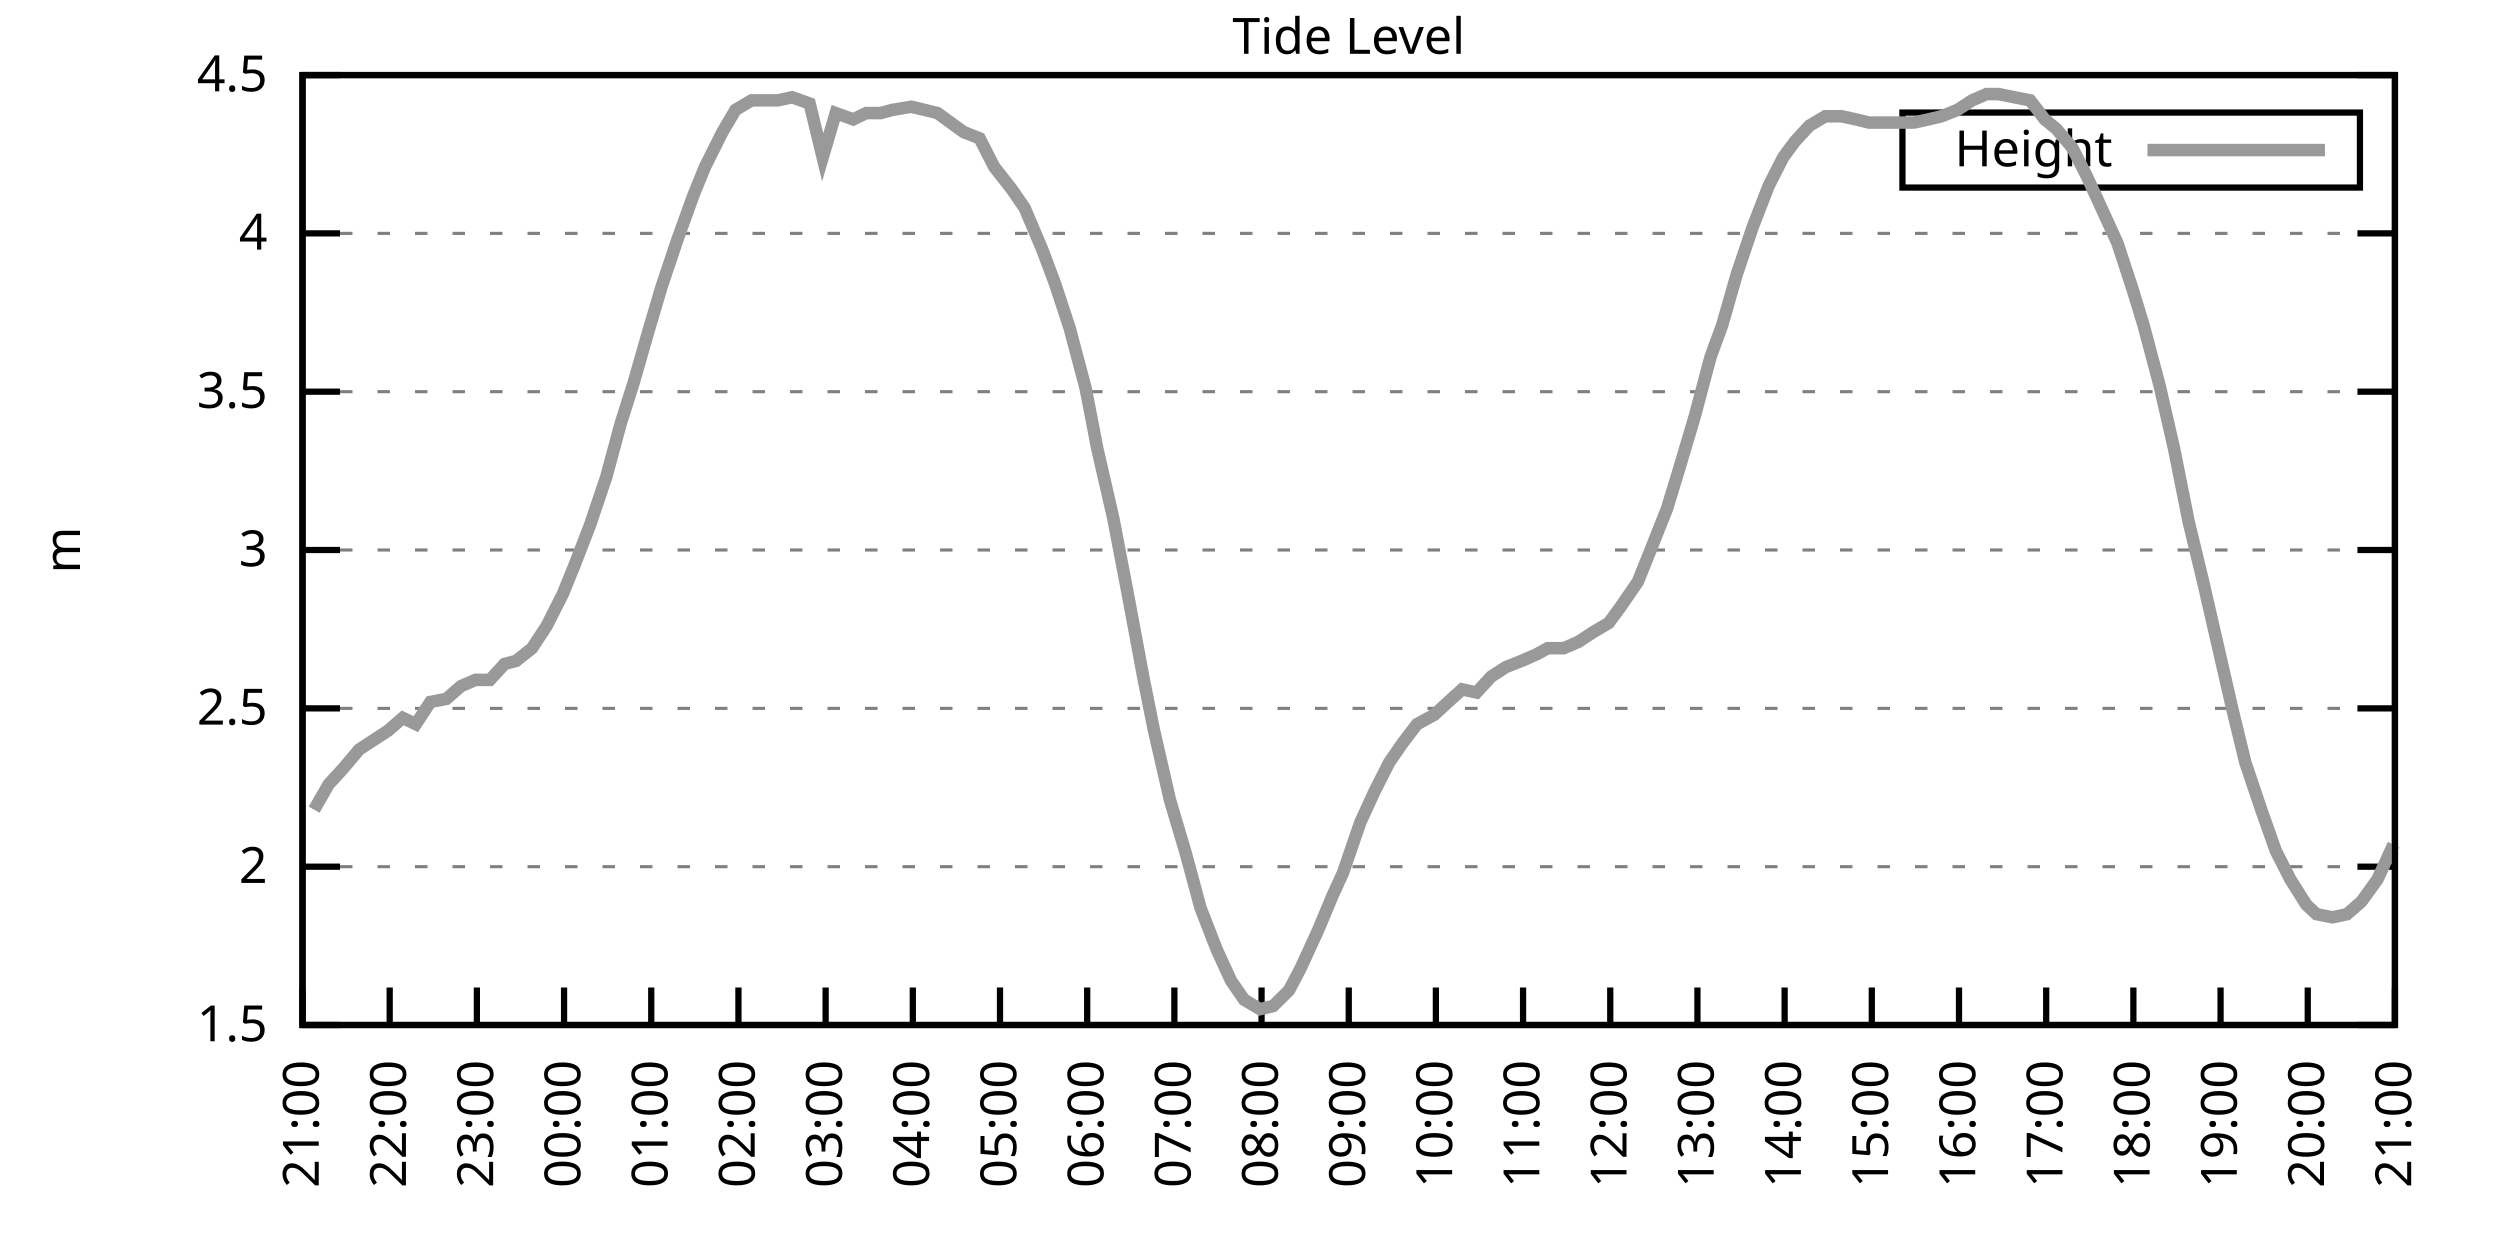
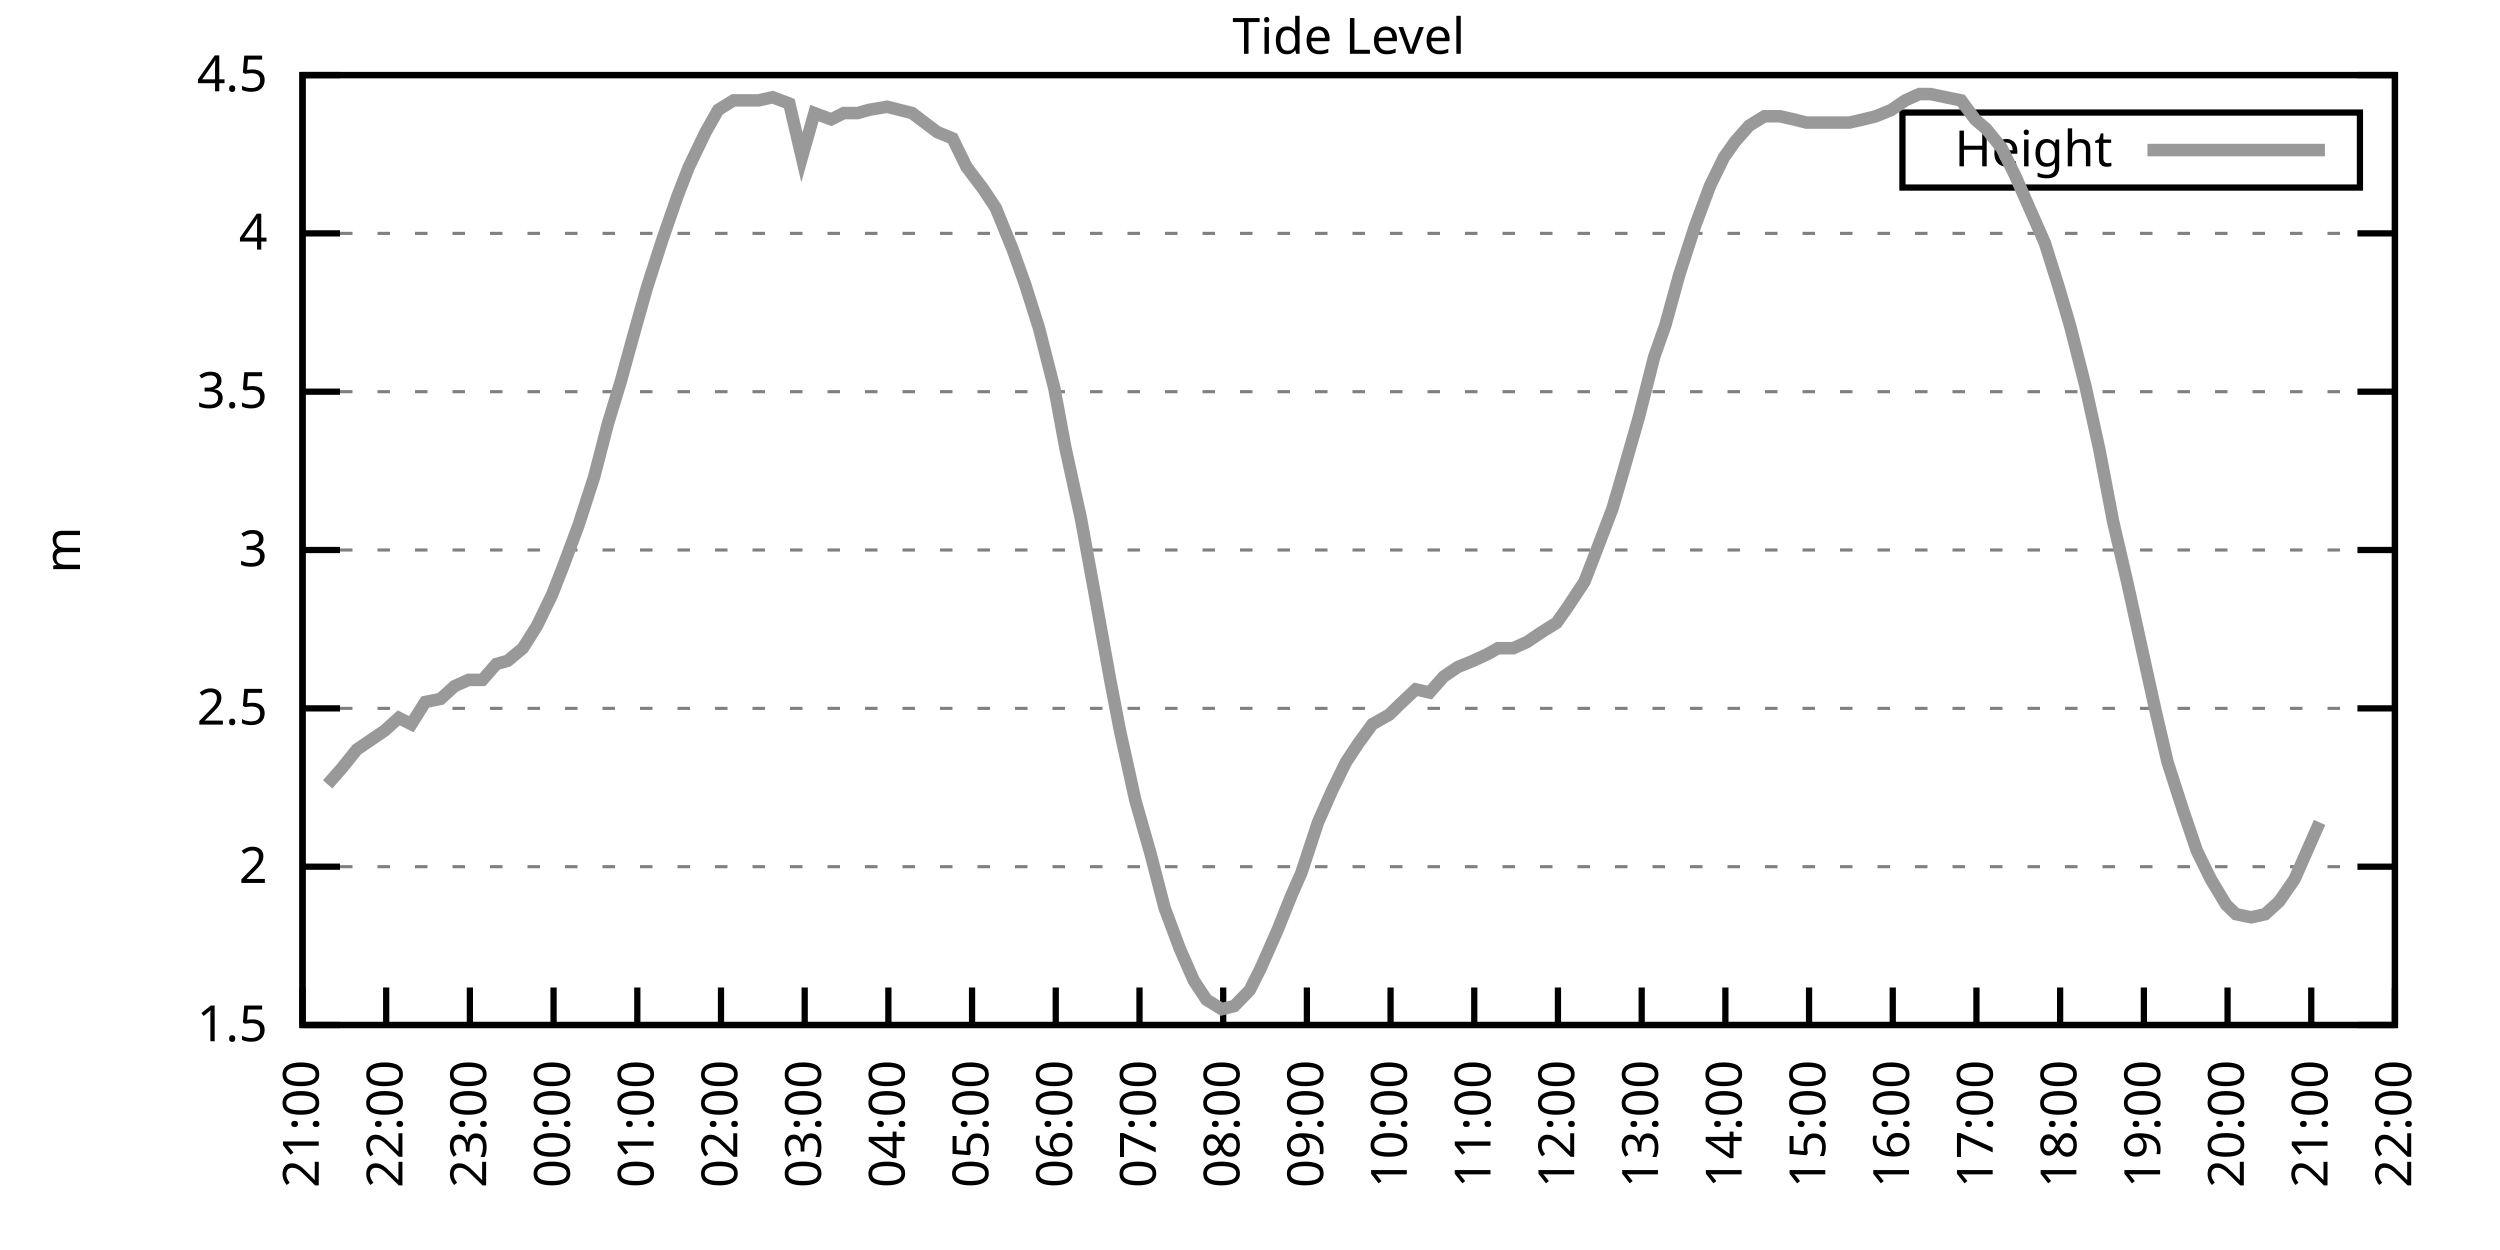
<svg xmlns="http://www.w3.org/2000/svg" xmlns:xlink="http://www.w3.org/1999/xlink" width="400" height="200" viewBox="0 0 400 200">
  <g id="gnuplot_canvas">
    <rect x="0" y="0" width="400" height="200" fill="none" />
    <defs>
      <circle id="gpDot" r="0.5" stroke-width="0.5" stroke="currentColor" />
      <path id="gpPt0" stroke-width="0.333" stroke="currentColor" d="M-1,0 h2 M0,-1 v2" />
      <path id="gpPt1" stroke-width="0.333" stroke="currentColor" d="M-1,-1 L1,1 M1,-1 L-1,1" />
      <path id="gpPt2" stroke-width="0.333" stroke="currentColor" d="M-1,0 L1,0 M0,-1 L0,1 M-1,-1 L1,1 M-1,1 L1,-1" />
      <rect id="gpPt3" stroke-width="0.333" stroke="currentColor" x="-1" y="-1" width="2" height="2" />
      <rect id="gpPt4" stroke-width="0.333" stroke="currentColor" fill="currentColor" x="-1" y="-1" width="2" height="2" />
      <circle id="gpPt5" stroke-width="0.333" stroke="currentColor" cx="0" cy="0" r="1" />
      <use xlink:href="#gpPt5" id="gpPt6" fill="currentColor" stroke="none" />
      <path id="gpPt7" stroke-width="0.333" stroke="currentColor" d="M0,-1.33 L-1.33,0.67 L1.33,0.67 z" />
      <use xlink:href="#gpPt7" id="gpPt8" fill="currentColor" stroke="none" />
      <use xlink:href="#gpPt7" id="gpPt9" stroke="currentColor" transform="rotate(180)" />
      <use xlink:href="#gpPt9" id="gpPt10" fill="currentColor" stroke="none" />
      <use xlink:href="#gpPt3" id="gpPt11" stroke="currentColor" transform="rotate(45)" />
      <use xlink:href="#gpPt11" id="gpPt12" fill="currentColor" stroke="none" />
      <path id="gpPt13" stroke-width="0.333" stroke="currentColor" d="M0,1.330 L1.265,0.411 L0.782,-1.067 L-0.782,-1.076 L-1.265,0.411 z" />
      <use xlink:href="#gpPt13" id="gpPt14" fill="currentColor" stroke="none" />
      <filter id="textbox" filterUnits="objectBoundingBox" x="0" y="0" height="1" width="1">
        <feFlood flood-color="white" flood-opacity="1" result="bgnd" />
        <feComposite in="SourceGraphic" in2="bgnd" operator="atop" />
      </filter>
      <filter id="greybox" filterUnits="objectBoundingBox" x="0" y="0" height="1" width="1">
        <feFlood flood-color="lightgrey" flood-opacity="1" result="grey" />
        <feComposite in="SourceGraphic" in2="grey" operator="atop" />
      </filter>
    </defs>
    <g fill="none" color="white" stroke="currentColor" stroke-width="1.00" stroke-linecap="butt" stroke-linejoin="miter">
</g>
    <g fill="none" color="black" stroke="currentColor" stroke-width="1.00" stroke-linecap="butt" stroke-linejoin="miter">
      <g stroke="none" shape-rendering="crispEdges">
        <polygon fill="rgb(255, 255, 255)" points="48.40,164.00 383.18,164.00 383.18,12.02 48.40,12.02 " />
      </g>
    </g>
    <g fill="none" color="black" stroke="currentColor" stroke-width="1.00" stroke-linecap="butt" stroke-linejoin="miter">
</g>
    <g fill="none" color="black" stroke="black" stroke-width="0.50" stroke-linecap="butt" stroke-linejoin="miter">
</g>
    <g fill="none" color="gray" stroke="currentColor" stroke-width="0.50" stroke-linecap="butt" stroke-linejoin="miter">
      <path stroke="gray" stroke-dasharray="2,4" class="gridline" d="M48.40,164.00 L383.19,164.00  " />
    </g>
    <g fill="none" color="gray" stroke="gray" stroke-width="1.00" stroke-linecap="butt" stroke-linejoin="miter">
</g>
    <g fill="none" color="black" stroke="currentColor" stroke-width="1.00" stroke-linecap="butt" stroke-linejoin="miter">
      <path stroke="black" d="M48.40,164.00 L54.40,164.00 M383.19,164.00 L377.19,164.00  " />
      <g transform="translate(42.80,166.60)" stroke="none" fill="black" font-family="Sans" font-size="8.00" text-anchor="end">
        <text>
          <tspan font-family="Sans"> 1.5</tspan>
        </text>
      </g>
    </g>
    <g fill="none" color="black" stroke="currentColor" stroke-width="1.00" stroke-linecap="butt" stroke-linejoin="miter">
</g>
    <g fill="none" color="black" stroke="black" stroke-width="0.50" stroke-linecap="butt" stroke-linejoin="miter">
</g>
    <g fill="none" color="gray" stroke="currentColor" stroke-width="0.50" stroke-linecap="butt" stroke-linejoin="miter">
      <path stroke="gray" stroke-dasharray="2,4" class="gridline" d="M48.40,138.67 L383.19,138.67  " />
    </g>
    <g fill="none" color="gray" stroke="gray" stroke-width="1.00" stroke-linecap="butt" stroke-linejoin="miter">
</g>
    <g fill="none" color="black" stroke="currentColor" stroke-width="1.00" stroke-linecap="butt" stroke-linejoin="miter">
      <path stroke="black" d="M48.40,138.67 L54.40,138.67 M383.19,138.67 L377.19,138.67  " />
      <g transform="translate(42.80,141.27)" stroke="none" fill="black" font-family="Sans" font-size="8.00" text-anchor="end">
        <text>
          <tspan font-family="Sans"> 2</tspan>
        </text>
      </g>
    </g>
    <g fill="none" color="black" stroke="currentColor" stroke-width="1.00" stroke-linecap="butt" stroke-linejoin="miter">
</g>
    <g fill="none" color="black" stroke="black" stroke-width="0.50" stroke-linecap="butt" stroke-linejoin="miter">
</g>
    <g fill="none" color="gray" stroke="currentColor" stroke-width="0.50" stroke-linecap="butt" stroke-linejoin="miter">
      <path stroke="gray" stroke-dasharray="2,4" class="gridline" d="M48.40,113.34 L383.19,113.34  " />
    </g>
    <g fill="none" color="gray" stroke="gray" stroke-width="1.00" stroke-linecap="butt" stroke-linejoin="miter">
</g>
    <g fill="none" color="black" stroke="currentColor" stroke-width="1.00" stroke-linecap="butt" stroke-linejoin="miter">
      <path stroke="black" d="M48.40,113.34 L54.40,113.34 M383.19,113.34 L377.19,113.34  " />
      <g transform="translate(42.80,115.94)" stroke="none" fill="black" font-family="Sans" font-size="8.00" text-anchor="end">
        <text>
          <tspan font-family="Sans"> 2.5</tspan>
        </text>
      </g>
    </g>
    <g fill="none" color="black" stroke="currentColor" stroke-width="1.00" stroke-linecap="butt" stroke-linejoin="miter">
</g>
    <g fill="none" color="black" stroke="black" stroke-width="0.50" stroke-linecap="butt" stroke-linejoin="miter">
</g>
    <g fill="none" color="gray" stroke="currentColor" stroke-width="0.50" stroke-linecap="butt" stroke-linejoin="miter">
      <path stroke="gray" stroke-dasharray="2,4" class="gridline" d="M48.40,88.00 L383.19,88.00  " />
    </g>
    <g fill="none" color="gray" stroke="gray" stroke-width="1.00" stroke-linecap="butt" stroke-linejoin="miter">
</g>
    <g fill="none" color="black" stroke="currentColor" stroke-width="1.00" stroke-linecap="butt" stroke-linejoin="miter">
      <path stroke="black" d="M48.40,88.00 L54.40,88.00 M383.19,88.00 L377.19,88.00  " />
      <g transform="translate(42.80,90.60)" stroke="none" fill="black" font-family="Sans" font-size="8.00" text-anchor="end">
        <text>
          <tspan font-family="Sans"> 3</tspan>
        </text>
      </g>
    </g>
    <g fill="none" color="black" stroke="currentColor" stroke-width="1.00" stroke-linecap="butt" stroke-linejoin="miter">
</g>
    <g fill="none" color="black" stroke="black" stroke-width="0.50" stroke-linecap="butt" stroke-linejoin="miter">
</g>
    <g fill="none" color="gray" stroke="currentColor" stroke-width="0.50" stroke-linecap="butt" stroke-linejoin="miter">
      <path stroke="gray" stroke-dasharray="2,4" class="gridline" d="M48.40,62.67 L383.19,62.67  " />
    </g>
    <g fill="none" color="gray" stroke="gray" stroke-width="1.00" stroke-linecap="butt" stroke-linejoin="miter">
</g>
    <g fill="none" color="black" stroke="currentColor" stroke-width="1.00" stroke-linecap="butt" stroke-linejoin="miter">
      <path stroke="black" d="M48.40,62.67 L54.40,62.67 M383.19,62.67 L377.19,62.67  " />
      <g transform="translate(42.80,65.27)" stroke="none" fill="black" font-family="Sans" font-size="8.00" text-anchor="end">
        <text>
          <tspan font-family="Sans"> 3.5</tspan>
        </text>
      </g>
    </g>
    <g fill="none" color="black" stroke="currentColor" stroke-width="1.00" stroke-linecap="butt" stroke-linejoin="miter">
</g>
    <g fill="none" color="black" stroke="black" stroke-width="0.50" stroke-linecap="butt" stroke-linejoin="miter">
</g>
    <g fill="none" color="gray" stroke="currentColor" stroke-width="0.50" stroke-linecap="butt" stroke-linejoin="miter">
      <path stroke="gray" stroke-dasharray="2,4" class="gridline" d="M48.40,37.34 L383.19,37.34  " />
    </g>
    <g fill="none" color="gray" stroke="gray" stroke-width="1.00" stroke-linecap="butt" stroke-linejoin="miter">
</g>
    <g fill="none" color="black" stroke="currentColor" stroke-width="1.00" stroke-linecap="butt" stroke-linejoin="miter">
      <path stroke="black" d="M48.40,37.34 L54.40,37.34 M383.19,37.34 L377.19,37.34  " />
      <g transform="translate(42.80,39.94)" stroke="none" fill="black" font-family="Sans" font-size="8.00" text-anchor="end">
        <text>
          <tspan font-family="Sans"> 4</tspan>
        </text>
      </g>
    </g>
    <g fill="none" color="black" stroke="currentColor" stroke-width="1.00" stroke-linecap="butt" stroke-linejoin="miter">
</g>
    <g fill="none" color="black" stroke="black" stroke-width="0.50" stroke-linecap="butt" stroke-linejoin="miter">
</g>
    <g fill="none" color="gray" stroke="currentColor" stroke-width="0.50" stroke-linecap="butt" stroke-linejoin="miter">
      <path stroke="gray" stroke-dasharray="2,4" class="gridline" d="M48.40,12.01 L383.19,12.01  " />
    </g>
    <g fill="none" color="gray" stroke="gray" stroke-width="1.00" stroke-linecap="butt" stroke-linejoin="miter">
</g>
    <g fill="none" color="black" stroke="currentColor" stroke-width="1.00" stroke-linecap="butt" stroke-linejoin="miter">
      <path stroke="black" d="M48.40,12.01 L54.40,12.01 M383.19,12.01 L377.19,12.01  " />
      <g transform="translate(42.80,14.61)" stroke="none" fill="black" font-family="Sans" font-size="8.00" text-anchor="end">
        <text>
          <tspan font-family="Sans"> 4.5</tspan>
        </text>
      </g>
    </g>
    <g fill="none" color="black" stroke="currentColor" stroke-width="1.00" stroke-linecap="butt" stroke-linejoin="miter">
      <path stroke="black" d="M48.40,164.00 L48.40,158.00  " />
      <g transform="translate(51.00,169.60) rotate(270.00)" stroke="none" fill="black" font-family="Sans" font-size="8.00" text-anchor="end">
        <text>
          <tspan font-family="Sans">21:00</tspan>
        </text>
      </g>
    </g>
    <g fill="none" color="black" stroke="currentColor" stroke-width="1.00" stroke-linecap="butt" stroke-linejoin="miter">
-       <path stroke="black" d="M62.35,164.00 L62.35,158.00  " />
-       <g transform="translate(64.95,169.60) rotate(270.00)" stroke="none" fill="black" font-family="Sans" font-size="8.00" text-anchor="end">
+       <path stroke="black" d="M61.79,164.00 L61.79,158.00  " />
+       <g transform="translate(64.39,169.60) rotate(270.00)" stroke="none" fill="black" font-family="Sans" font-size="8.00" text-anchor="end">
        <text>
          <tspan font-family="Sans">22:00</tspan>
        </text>
      </g>
    </g>
    <g fill="none" color="black" stroke="currentColor" stroke-width="1.00" stroke-linecap="butt" stroke-linejoin="miter">
-       <path stroke="black" d="M76.30,164.00 L76.30,158.00  " />
-       <g transform="translate(78.90,169.60) rotate(270.00)" stroke="none" fill="black" font-family="Sans" font-size="8.00" text-anchor="end">
+       <path stroke="black" d="M75.18,164.00 L75.18,158.00  " />
+       <g transform="translate(77.78,169.60) rotate(270.00)" stroke="none" fill="black" font-family="Sans" font-size="8.00" text-anchor="end">
        <text>
          <tspan font-family="Sans">23:00</tspan>
        </text>
      </g>
    </g>
    <g fill="none" color="black" stroke="currentColor" stroke-width="1.00" stroke-linecap="butt" stroke-linejoin="miter">
-       <path stroke="black" d="M90.25,164.00 L90.25,158.00  " />
-       <g transform="translate(92.85,169.60) rotate(270.00)" stroke="none" fill="black" font-family="Sans" font-size="8.00" text-anchor="end">
+       <path stroke="black" d="M88.57,164.00 L88.57,158.00  " />
+       <g transform="translate(91.17,169.60) rotate(270.00)" stroke="none" fill="black" font-family="Sans" font-size="8.00" text-anchor="end">
        <text>
          <tspan font-family="Sans">00:00</tspan>
        </text>
      </g>
    </g>
    <g fill="none" color="black" stroke="currentColor" stroke-width="1.00" stroke-linecap="butt" stroke-linejoin="miter">
-       <path stroke="black" d="M104.20,164.00 L104.20,158.00  " />
-       <g transform="translate(106.80,169.60) rotate(270.00)" stroke="none" fill="black" font-family="Sans" font-size="8.00" text-anchor="end">
+       <path stroke="black" d="M101.97,164.00 L101.97,158.00  " />
+       <g transform="translate(104.57,169.60) rotate(270.00)" stroke="none" fill="black" font-family="Sans" font-size="8.00" text-anchor="end">
        <text>
          <tspan font-family="Sans">01:00</tspan>
        </text>
      </g>
    </g>
    <g fill="none" color="black" stroke="currentColor" stroke-width="1.00" stroke-linecap="butt" stroke-linejoin="miter">
-       <path stroke="black" d="M118.15,164.00 L118.15,158.00  " />
-       <g transform="translate(120.75,169.60) rotate(270.00)" stroke="none" fill="black" font-family="Sans" font-size="8.00" text-anchor="end">
+       <path stroke="black" d="M115.36,164.00 L115.36,158.00  " />
+       <g transform="translate(117.96,169.60) rotate(270.00)" stroke="none" fill="black" font-family="Sans" font-size="8.00" text-anchor="end">
        <text>
          <tspan font-family="Sans">02:00</tspan>
        </text>
      </g>
    </g>
    <g fill="none" color="black" stroke="currentColor" stroke-width="1.00" stroke-linecap="butt" stroke-linejoin="miter">
-       <path stroke="black" d="M132.10,164.00 L132.10,158.00  " />
-       <g transform="translate(134.70,169.60) rotate(270.00)" stroke="none" fill="black" font-family="Sans" font-size="8.00" text-anchor="end">
+       <path stroke="black" d="M128.75,164.00 L128.75,158.00  " />
+       <g transform="translate(131.35,169.60) rotate(270.00)" stroke="none" fill="black" font-family="Sans" font-size="8.00" text-anchor="end">
        <text>
          <tspan font-family="Sans">03:00</tspan>
        </text>
      </g>
    </g>
    <g fill="none" color="black" stroke="currentColor" stroke-width="1.00" stroke-linecap="butt" stroke-linejoin="miter">
-       <path stroke="black" d="M146.05,164.00 L146.05,158.00  " />
-       <g transform="translate(148.65,169.60) rotate(270.00)" stroke="none" fill="black" font-family="Sans" font-size="8.00" text-anchor="end">
+       <path stroke="black" d="M142.14,164.00 L142.14,158.00  " />
+       <g transform="translate(144.74,169.60) rotate(270.00)" stroke="none" fill="black" font-family="Sans" font-size="8.00" text-anchor="end">
        <text>
          <tspan font-family="Sans">04:00</tspan>
        </text>
      </g>
    </g>
    <g fill="none" color="black" stroke="currentColor" stroke-width="1.00" stroke-linecap="butt" stroke-linejoin="miter">
-       <path stroke="black" d="M160.00,164.00 L160.00,158.00  " />
-       <g transform="translate(162.60,169.60) rotate(270.00)" stroke="none" fill="black" font-family="Sans" font-size="8.00" text-anchor="end">
+       <path stroke="black" d="M155.53,164.00 L155.53,158.00  " />
+       <g transform="translate(158.13,169.60) rotate(270.00)" stroke="none" fill="black" font-family="Sans" font-size="8.00" text-anchor="end">
        <text>
          <tspan font-family="Sans">05:00</tspan>
        </text>
      </g>
    </g>
    <g fill="none" color="black" stroke="currentColor" stroke-width="1.00" stroke-linecap="butt" stroke-linejoin="miter">
-       <path stroke="black" d="M173.95,164.00 L173.95,158.00  " />
-       <g transform="translate(176.55,169.60) rotate(270.00)" stroke="none" fill="black" font-family="Sans" font-size="8.00" text-anchor="end">
+       <path stroke="black" d="M168.92,164.00 L168.92,158.00  " />
+       <g transform="translate(171.52,169.60) rotate(270.00)" stroke="none" fill="black" font-family="Sans" font-size="8.00" text-anchor="end">
        <text>
          <tspan font-family="Sans">06:00</tspan>
        </text>
      </g>
    </g>
    <g fill="none" color="black" stroke="currentColor" stroke-width="1.00" stroke-linecap="butt" stroke-linejoin="miter">
-       <path stroke="black" d="M187.90,164.00 L187.90,158.00  " />
-       <g transform="translate(190.50,169.60) rotate(270.00)" stroke="none" fill="black" font-family="Sans" font-size="8.00" text-anchor="end">
+       <path stroke="black" d="M182.32,164.00 L182.32,158.00  " />
+       <g transform="translate(184.92,169.60) rotate(270.00)" stroke="none" fill="black" font-family="Sans" font-size="8.00" text-anchor="end">
        <text>
          <tspan font-family="Sans">07:00</tspan>
        </text>
      </g>
    </g>
    <g fill="none" color="black" stroke="currentColor" stroke-width="1.00" stroke-linecap="butt" stroke-linejoin="miter">
-       <path stroke="black" d="M201.85,164.00 L201.85,158.00  " />
-       <g transform="translate(204.45,169.60) rotate(270.00)" stroke="none" fill="black" font-family="Sans" font-size="8.00" text-anchor="end">
+       <path stroke="black" d="M195.71,164.00 L195.71,158.00  " />
+       <g transform="translate(198.31,169.60) rotate(270.00)" stroke="none" fill="black" font-family="Sans" font-size="8.00" text-anchor="end">
        <text>
          <tspan font-family="Sans">08:00</tspan>
        </text>
      </g>
    </g>
    <g fill="none" color="black" stroke="currentColor" stroke-width="1.00" stroke-linecap="butt" stroke-linejoin="miter">
-       <path stroke="black" d="M215.80,164.00 L215.80,158.00  " />
-       <g transform="translate(218.40,169.60) rotate(270.00)" stroke="none" fill="black" font-family="Sans" font-size="8.00" text-anchor="end">
+       <path stroke="black" d="M209.10,164.00 L209.10,158.00  " />
+       <g transform="translate(211.70,169.60) rotate(270.00)" stroke="none" fill="black" font-family="Sans" font-size="8.00" text-anchor="end">
        <text>
          <tspan font-family="Sans">09:00</tspan>
        </text>
      </g>
    </g>
    <g fill="none" color="black" stroke="currentColor" stroke-width="1.00" stroke-linecap="butt" stroke-linejoin="miter">
-       <path stroke="black" d="M229.74,164.00 L229.74,158.00  " />
-       <g transform="translate(232.34,169.60) rotate(270.00)" stroke="none" fill="black" font-family="Sans" font-size="8.00" text-anchor="end">
+       <path stroke="black" d="M222.49,164.00 L222.49,158.00  " />
+       <g transform="translate(225.09,169.60) rotate(270.00)" stroke="none" fill="black" font-family="Sans" font-size="8.00" text-anchor="end">
        <text>
          <tspan font-family="Sans">10:00</tspan>
        </text>
      </g>
    </g>
    <g fill="none" color="black" stroke="currentColor" stroke-width="1.00" stroke-linecap="butt" stroke-linejoin="miter">
-       <path stroke="black" d="M243.69,164.00 L243.69,158.00  " />
-       <g transform="translate(246.29,169.60) rotate(270.00)" stroke="none" fill="black" font-family="Sans" font-size="8.00" text-anchor="end">
+       <path stroke="black" d="M235.88,164.00 L235.88,158.00  " />
+       <g transform="translate(238.48,169.60) rotate(270.00)" stroke="none" fill="black" font-family="Sans" font-size="8.00" text-anchor="end">
        <text>
          <tspan font-family="Sans">11:00</tspan>
        </text>
      </g>
    </g>
    <g fill="none" color="black" stroke="currentColor" stroke-width="1.00" stroke-linecap="butt" stroke-linejoin="miter">
-       <path stroke="black" d="M257.64,164.00 L257.64,158.00  " />
-       <g transform="translate(260.24,169.60) rotate(270.00)" stroke="none" fill="black" font-family="Sans" font-size="8.00" text-anchor="end">
+       <path stroke="black" d="M249.27,164.00 L249.27,158.00  " />
+       <g transform="translate(251.87,169.60) rotate(270.00)" stroke="none" fill="black" font-family="Sans" font-size="8.00" text-anchor="end">
        <text>
          <tspan font-family="Sans">12:00</tspan>
        </text>
      </g>
    </g>
    <g fill="none" color="black" stroke="currentColor" stroke-width="1.00" stroke-linecap="butt" stroke-linejoin="miter">
-       <path stroke="black" d="M271.59,164.00 L271.59,158.00  " />
-       <g transform="translate(274.19,169.60) rotate(270.00)" stroke="none" fill="black" font-family="Sans" font-size="8.00" text-anchor="end">
+       <path stroke="black" d="M262.67,164.00 L262.67,158.00  " />
+       <g transform="translate(265.27,169.60) rotate(270.00)" stroke="none" fill="black" font-family="Sans" font-size="8.00" text-anchor="end">
        <text>
          <tspan font-family="Sans">13:00</tspan>
        </text>
      </g>
    </g>
    <g fill="none" color="black" stroke="currentColor" stroke-width="1.00" stroke-linecap="butt" stroke-linejoin="miter">
-       <path stroke="black" d="M285.54,164.00 L285.54,158.00  " />
-       <g transform="translate(288.14,169.60) rotate(270.00)" stroke="none" fill="black" font-family="Sans" font-size="8.00" text-anchor="end">
+       <path stroke="black" d="M276.06,164.00 L276.06,158.00  " />
+       <g transform="translate(278.66,169.60) rotate(270.00)" stroke="none" fill="black" font-family="Sans" font-size="8.00" text-anchor="end">
        <text>
          <tspan font-family="Sans">14:00</tspan>
        </text>
      </g>
    </g>
    <g fill="none" color="black" stroke="currentColor" stroke-width="1.00" stroke-linecap="butt" stroke-linejoin="miter">
-       <path stroke="black" d="M299.49,164.00 L299.49,158.00  " />
-       <g transform="translate(302.09,169.60) rotate(270.00)" stroke="none" fill="black" font-family="Sans" font-size="8.00" text-anchor="end">
+       <path stroke="black" d="M289.45,164.00 L289.45,158.00  " />
+       <g transform="translate(292.05,169.60) rotate(270.00)" stroke="none" fill="black" font-family="Sans" font-size="8.00" text-anchor="end">
        <text>
          <tspan font-family="Sans">15:00</tspan>
        </text>
      </g>
    </g>
    <g fill="none" color="black" stroke="currentColor" stroke-width="1.00" stroke-linecap="butt" stroke-linejoin="miter">
-       <path stroke="black" d="M313.44,164.00 L313.44,158.00  " />
-       <g transform="translate(316.04,169.60) rotate(270.00)" stroke="none" fill="black" font-family="Sans" font-size="8.00" text-anchor="end">
+       <path stroke="black" d="M302.84,164.00 L302.84,158.00  " />
+       <g transform="translate(305.44,169.60) rotate(270.00)" stroke="none" fill="black" font-family="Sans" font-size="8.00" text-anchor="end">
        <text>
          <tspan font-family="Sans">16:00</tspan>
        </text>
      </g>
    </g>
    <g fill="none" color="black" stroke="currentColor" stroke-width="1.00" stroke-linecap="butt" stroke-linejoin="miter">
-       <path stroke="black" d="M327.39,164.00 L327.39,158.00  " />
-       <g transform="translate(329.99,169.60) rotate(270.00)" stroke="none" fill="black" font-family="Sans" font-size="8.00" text-anchor="end">
+       <path stroke="black" d="M316.23,164.00 L316.23,158.00  " />
+       <g transform="translate(318.83,169.60) rotate(270.00)" stroke="none" fill="black" font-family="Sans" font-size="8.00" text-anchor="end">
        <text>
          <tspan font-family="Sans">17:00</tspan>
        </text>
      </g>
    </g>
    <g fill="none" color="black" stroke="currentColor" stroke-width="1.00" stroke-linecap="butt" stroke-linejoin="miter">
-       <path stroke="black" d="M341.34,164.00 L341.34,158.00  " />
-       <g transform="translate(343.94,169.60) rotate(270.00)" stroke="none" fill="black" font-family="Sans" font-size="8.00" text-anchor="end">
+       <path stroke="black" d="M329.62,164.00 L329.62,158.00  " />
+       <g transform="translate(332.22,169.60) rotate(270.00)" stroke="none" fill="black" font-family="Sans" font-size="8.00" text-anchor="end">
        <text>
          <tspan font-family="Sans">18:00</tspan>
        </text>
      </g>
    </g>
    <g fill="none" color="black" stroke="currentColor" stroke-width="1.00" stroke-linecap="butt" stroke-linejoin="miter">
-       <path stroke="black" d="M355.29,164.00 L355.29,158.00  " />
-       <g transform="translate(357.89,169.60) rotate(270.00)" stroke="none" fill="black" font-family="Sans" font-size="8.00" text-anchor="end">
+       <path stroke="black" d="M343.02,164.00 L343.02,158.00  " />
+       <g transform="translate(345.62,169.60) rotate(270.00)" stroke="none" fill="black" font-family="Sans" font-size="8.00" text-anchor="end">
        <text>
          <tspan font-family="Sans">19:00</tspan>
        </text>
      </g>
    </g>
    <g fill="none" color="black" stroke="currentColor" stroke-width="1.00" stroke-linecap="butt" stroke-linejoin="miter">
-       <path stroke="black" d="M369.24,164.00 L369.24,158.00  " />
-       <g transform="translate(371.84,169.60) rotate(270.00)" stroke="none" fill="black" font-family="Sans" font-size="8.00" text-anchor="end">
+       <path stroke="black" d="M356.41,164.00 L356.41,158.00  " />
+       <g transform="translate(359.01,169.60) rotate(270.00)" stroke="none" fill="black" font-family="Sans" font-size="8.00" text-anchor="end">
        <text>
          <tspan font-family="Sans">20:00</tspan>
+         </text>
+       </g>
+     </g>
+     <g fill="none" color="black" stroke="currentColor" stroke-width="1.00" stroke-linecap="butt" stroke-linejoin="miter">
+       <path stroke="black" d="M369.80,164.00 L369.80,158.00  " />
+       <g transform="translate(372.40,169.60) rotate(270.00)" stroke="none" fill="black" font-family="Sans" font-size="8.00" text-anchor="end">
+         <text>
+           <tspan font-family="Sans">21:00</tspan>
        </text>
      </g>
    </g>
    <g fill="none" color="black" stroke="currentColor" stroke-width="1.00" stroke-linecap="butt" stroke-linejoin="miter">
      <path stroke="black" d="M383.19,164.00 L383.19,158.00  " />
      <g transform="translate(385.79,169.60) rotate(270.00)" stroke="none" fill="black" font-family="Sans" font-size="8.00" text-anchor="end">
        <text>
-           <tspan font-family="Sans">21:00</tspan>
+           <tspan font-family="Sans">22:00</tspan>
        </text>
      </g>
    </g>
    <g fill="none" color="black" stroke="currentColor" stroke-width="1.00" stroke-linecap="butt" stroke-linejoin="miter">
</g>
    <g fill="none" color="black" stroke="currentColor" stroke-width="1.00" stroke-linecap="butt" stroke-linejoin="miter">
      <path stroke="black" d="M48.40,12.01 L48.40,164.00 L383.19,164.00 L383.19,12.01 L48.40,12.01 Z  " />
    </g>
    <g fill="none" color="black" stroke="currentColor" stroke-width="1.00" stroke-linecap="butt" stroke-linejoin="miter">
</g>
    <g fill="none" color="black" stroke="currentColor" stroke-width="1.00" stroke-linecap="butt" stroke-linejoin="miter">
      <path stroke="black" d="M304.39,30.01 L304.39,18.01 L377.59,18.01 L377.59,30.01 L304.39,30.01 Z  " />
    </g>
    <g id="Tide_level_plot_1">
      <g fill="none" color="white" stroke="black" stroke-width="2.00" stroke-linecap="butt" stroke-linejoin="miter">
</g>
      <g fill="none" color="black" stroke="currentColor" stroke-width="2.00" stroke-linecap="butt" stroke-linejoin="miter">
        <g transform="translate(337.99,26.61)" stroke="none" fill="black" font-family="Sans" font-size="8.00" text-anchor="end">
          <text>
            <tspan font-family="Sans">Height</tspan>
          </text>
        </g>
      </g>
      <g fill="none" color="black" stroke="currentColor" stroke-width="2.00" stroke-linecap="butt" stroke-linejoin="miter">
-         <path stroke="rgb(153, 153, 153)" d="M343.59,24.01 L371.99,24.01 M50.26,129.55 L52.58,125.50 L54.91,122.96 L57.47,119.92 L59.79,118.40 L62.12,116.88   L64.44,114.86 L66.53,115.87 L68.86,112.32 L71.42,111.82 L73.74,109.79 L76.07,108.78 L78.39,108.78 L80.72,106.24   L82.58,105.74 L85.13,103.71 L87.46,100.16 L90.02,95.10 L91.88,90.54 L94.43,83.95 L96.99,76.35 L99.32,67.74   L101.41,61.15 L103.73,53.05 L105.83,45.95 L108.38,38.35 L110.94,31.26 L112.80,26.70 L115.59,21.13 L117.68,17.58   L120.24,16.06 L122.33,16.06 L124.43,16.06 L126.75,15.56 L129.54,16.57 L131.63,25.18 L133.72,18.09 L136.51,19.10   L138.61,18.09 L140.93,18.09 L142.79,17.58 L145.81,17.08 L147.91,17.58 L150.00,18.09 L152.09,19.61 L154.18,21.13   L156.74,22.14 L159.07,26.70 L161.86,30.25 L163.95,33.29 L166.74,39.87 L168.83,45.45 L171.16,52.54 L173.71,62.17   L175.57,71.79 L178.13,82.94 L180.46,95.10 L183.01,108.78 L184.64,116.88 L187.20,128.03 L189.76,136.64 L192.08,145.25   L194.64,151.84 L196.96,156.91 L199.06,159.95 L201.61,161.47 L203.71,160.96 L206.26,158.43 L208.12,154.88 L210.91,148.80   L213.24,143.23 L214.87,139.68 L217.65,131.58 L219.98,126.51 L222.30,121.95 L224.40,118.91 L226.72,115.87 L229.51,114.35   L231.14,112.83 L233.93,110.30 L236.25,110.80 L238.58,108.27 L240.90,106.75 L243.46,105.74 L245.79,104.72 L247.65,103.71   L250.20,103.71 L252.53,102.70 L254.85,101.18 L257.41,99.66 L259.27,97.12 L262.06,93.07 L263.69,89.02 L266.71,81.42   L268.57,75.34 L271.13,66.73 L273.69,57.10 L275.55,52.03 L277.87,43.93 L280.43,36.33 L282.99,29.74 L285.31,25.18   L287.17,22.65 L289.50,20.12 L292.05,18.60 L294.61,18.60 L296.94,19.10 L299.03,19.61 L301.35,19.61 L303.68,19.61   L306.23,19.61 L308.56,19.10 L310.65,18.60 L313.21,17.58 L315.53,16.06 L317.86,15.05 L319.72,15.05 L322.28,15.56   L324.83,16.06 L327.16,19.10 L329.02,20.62 L331.58,23.66 L333.90,28.22 L336.23,33.29 L338.78,38.86 L341.11,45.95   L342.97,52.03 L345.53,61.66 L347.85,71.79 L350.18,83.45 L352.50,93.07 L355.06,104.22 L357.15,113.34 L359.24,121.95   L361.80,129.55 L364.13,136.14 L366.45,140.69 L369.01,144.75 L370.64,146.27 L373.19,146.77 L375.52,146.27 L377.84,144.24   L380.40,140.69 L382.96,135.12  " />
+         <path stroke="rgb(153, 153, 153)" d="M343.59,24.01 L371.99,24.01 M52.42,125.50 L54.65,122.96 L57.10,119.92 L59.34,118.40 L61.57,116.88 L63.80,114.86   L65.81,115.87 L68.04,112.32 L70.50,111.82 L72.73,109.79 L74.96,108.78 L77.19,108.78 L79.42,106.24 L81.21,105.74   L83.66,103.71 L85.90,100.16 L88.35,95.10 L90.14,90.54 L92.59,83.95 L95.05,76.35 L97.28,67.74 L99.29,61.15   L101.52,53.05 L103.53,45.95 L105.98,38.35 L108.44,31.26 L110.22,26.70 L112.90,21.13 L114.91,17.58 L117.37,16.06   L119.38,16.06 L121.38,16.06 L123.62,15.56 L126.29,16.57 L128.30,25.18 L130.31,18.09 L132.99,19.10 L135.00,18.09   L137.23,18.09 L139.02,17.58 L141.92,17.08 L143.93,17.58 L145.94,18.09 L147.94,19.61 L149.95,21.13 L152.41,22.14   L154.64,26.70 L157.32,30.25 L159.33,33.29 L162.01,39.87 L164.01,45.45 L166.25,52.54 L168.70,62.17 L170.49,71.79   L172.94,82.94 L175.17,95.10 L177.63,108.78 L179.19,116.88 L181.65,128.03 L184.10,136.64 L186.33,145.25 L188.79,151.84   L191.02,156.91 L193.03,159.95 L195.48,161.47 L197.49,160.96 L199.95,158.43 L201.73,154.88 L204.41,148.80 L206.64,143.23   L208.21,139.68 L210.88,131.58 L213.12,126.51 L215.35,121.95 L217.36,118.91 L219.59,115.87 L222.27,114.35 L223.83,112.83   L226.51,110.30 L228.74,110.80 L230.97,108.27 L233.20,106.75 L235.66,105.74 L237.89,104.72 L239.68,103.71 L242.13,103.71   L244.36,102.70 L246.60,101.18 L249.05,99.66 L250.84,97.12 L253.51,93.07 L255.08,89.02 L257.98,81.42 L259.76,75.34   L262.22,66.73 L264.67,57.10 L266.46,52.03 L268.69,43.93 L271.15,36.33 L273.60,29.74 L275.83,25.18 L277.62,22.65   L279.85,20.12 L282.31,18.60 L284.76,18.60 L286.99,19.10 L289.00,19.61 L291.23,19.61 L293.47,19.61 L295.92,19.61   L298.15,19.10 L300.16,18.60 L302.62,17.58 L304.85,16.06 L307.08,15.05 L308.87,15.05 L311.32,15.56 L313.78,16.06   L316.01,19.10 L317.79,20.62 L320.25,23.66 L322.48,28.22 L324.71,33.29 L327.17,38.86 L329.40,45.95 L331.19,52.03   L333.64,61.66 L335.87,71.79 L338.10,83.45 L340.34,93.07 L342.79,104.22 L344.80,113.34 L346.81,121.95 L349.26,129.55   L351.50,136.14 L353.73,140.69 L356.18,144.75 L357.75,146.27 L360.20,146.77 L362.43,146.27 L364.66,144.24 L367.12,140.69   L369.58,135.12 L371.14,131.58  " />
      </g>
    </g>
    <g fill="none" color="black" stroke="currentColor" stroke-width="2.00" stroke-linecap="butt" stroke-linejoin="miter">
</g>
    <g fill="none" color="black" stroke="black" stroke-width="1.00" stroke-linecap="butt" stroke-linejoin="miter">
</g>
    <g fill="none" color="black" stroke="currentColor" stroke-width="1.00" stroke-linecap="butt" stroke-linejoin="miter">
      <path stroke="black" d="M48.40,12.01 L48.40,164.00 L383.19,164.00 L383.19,12.01 L48.40,12.01 Z  " />
      <g transform="translate(12.80,88.01) rotate(270.00)" stroke="none" fill="black" font-family="Sans" font-size="8.00" text-anchor="middle">
        <text>
          <tspan font-family="Sans">m</tspan>
        </text>
      </g>
    </g>
    <g fill="none" color="black" stroke="currentColor" stroke-width="1.00" stroke-linecap="butt" stroke-linejoin="miter">
</g>
    <g fill="none" color="black" stroke="currentColor" stroke-width="1.00" stroke-linecap="butt" stroke-linejoin="miter">
      <g transform="translate(215.79,8.61)" stroke="none" fill="black" font-family="Sans" font-size="8.00" text-anchor="middle">
        <text>
          <tspan font-family="Sans">Tide Level</tspan>
        </text>
      </g>
    </g>
    <g fill="none" color="black" stroke="currentColor" stroke-width="1.00" stroke-linecap="butt" stroke-linejoin="miter">
</g>
  </g>
</svg>
